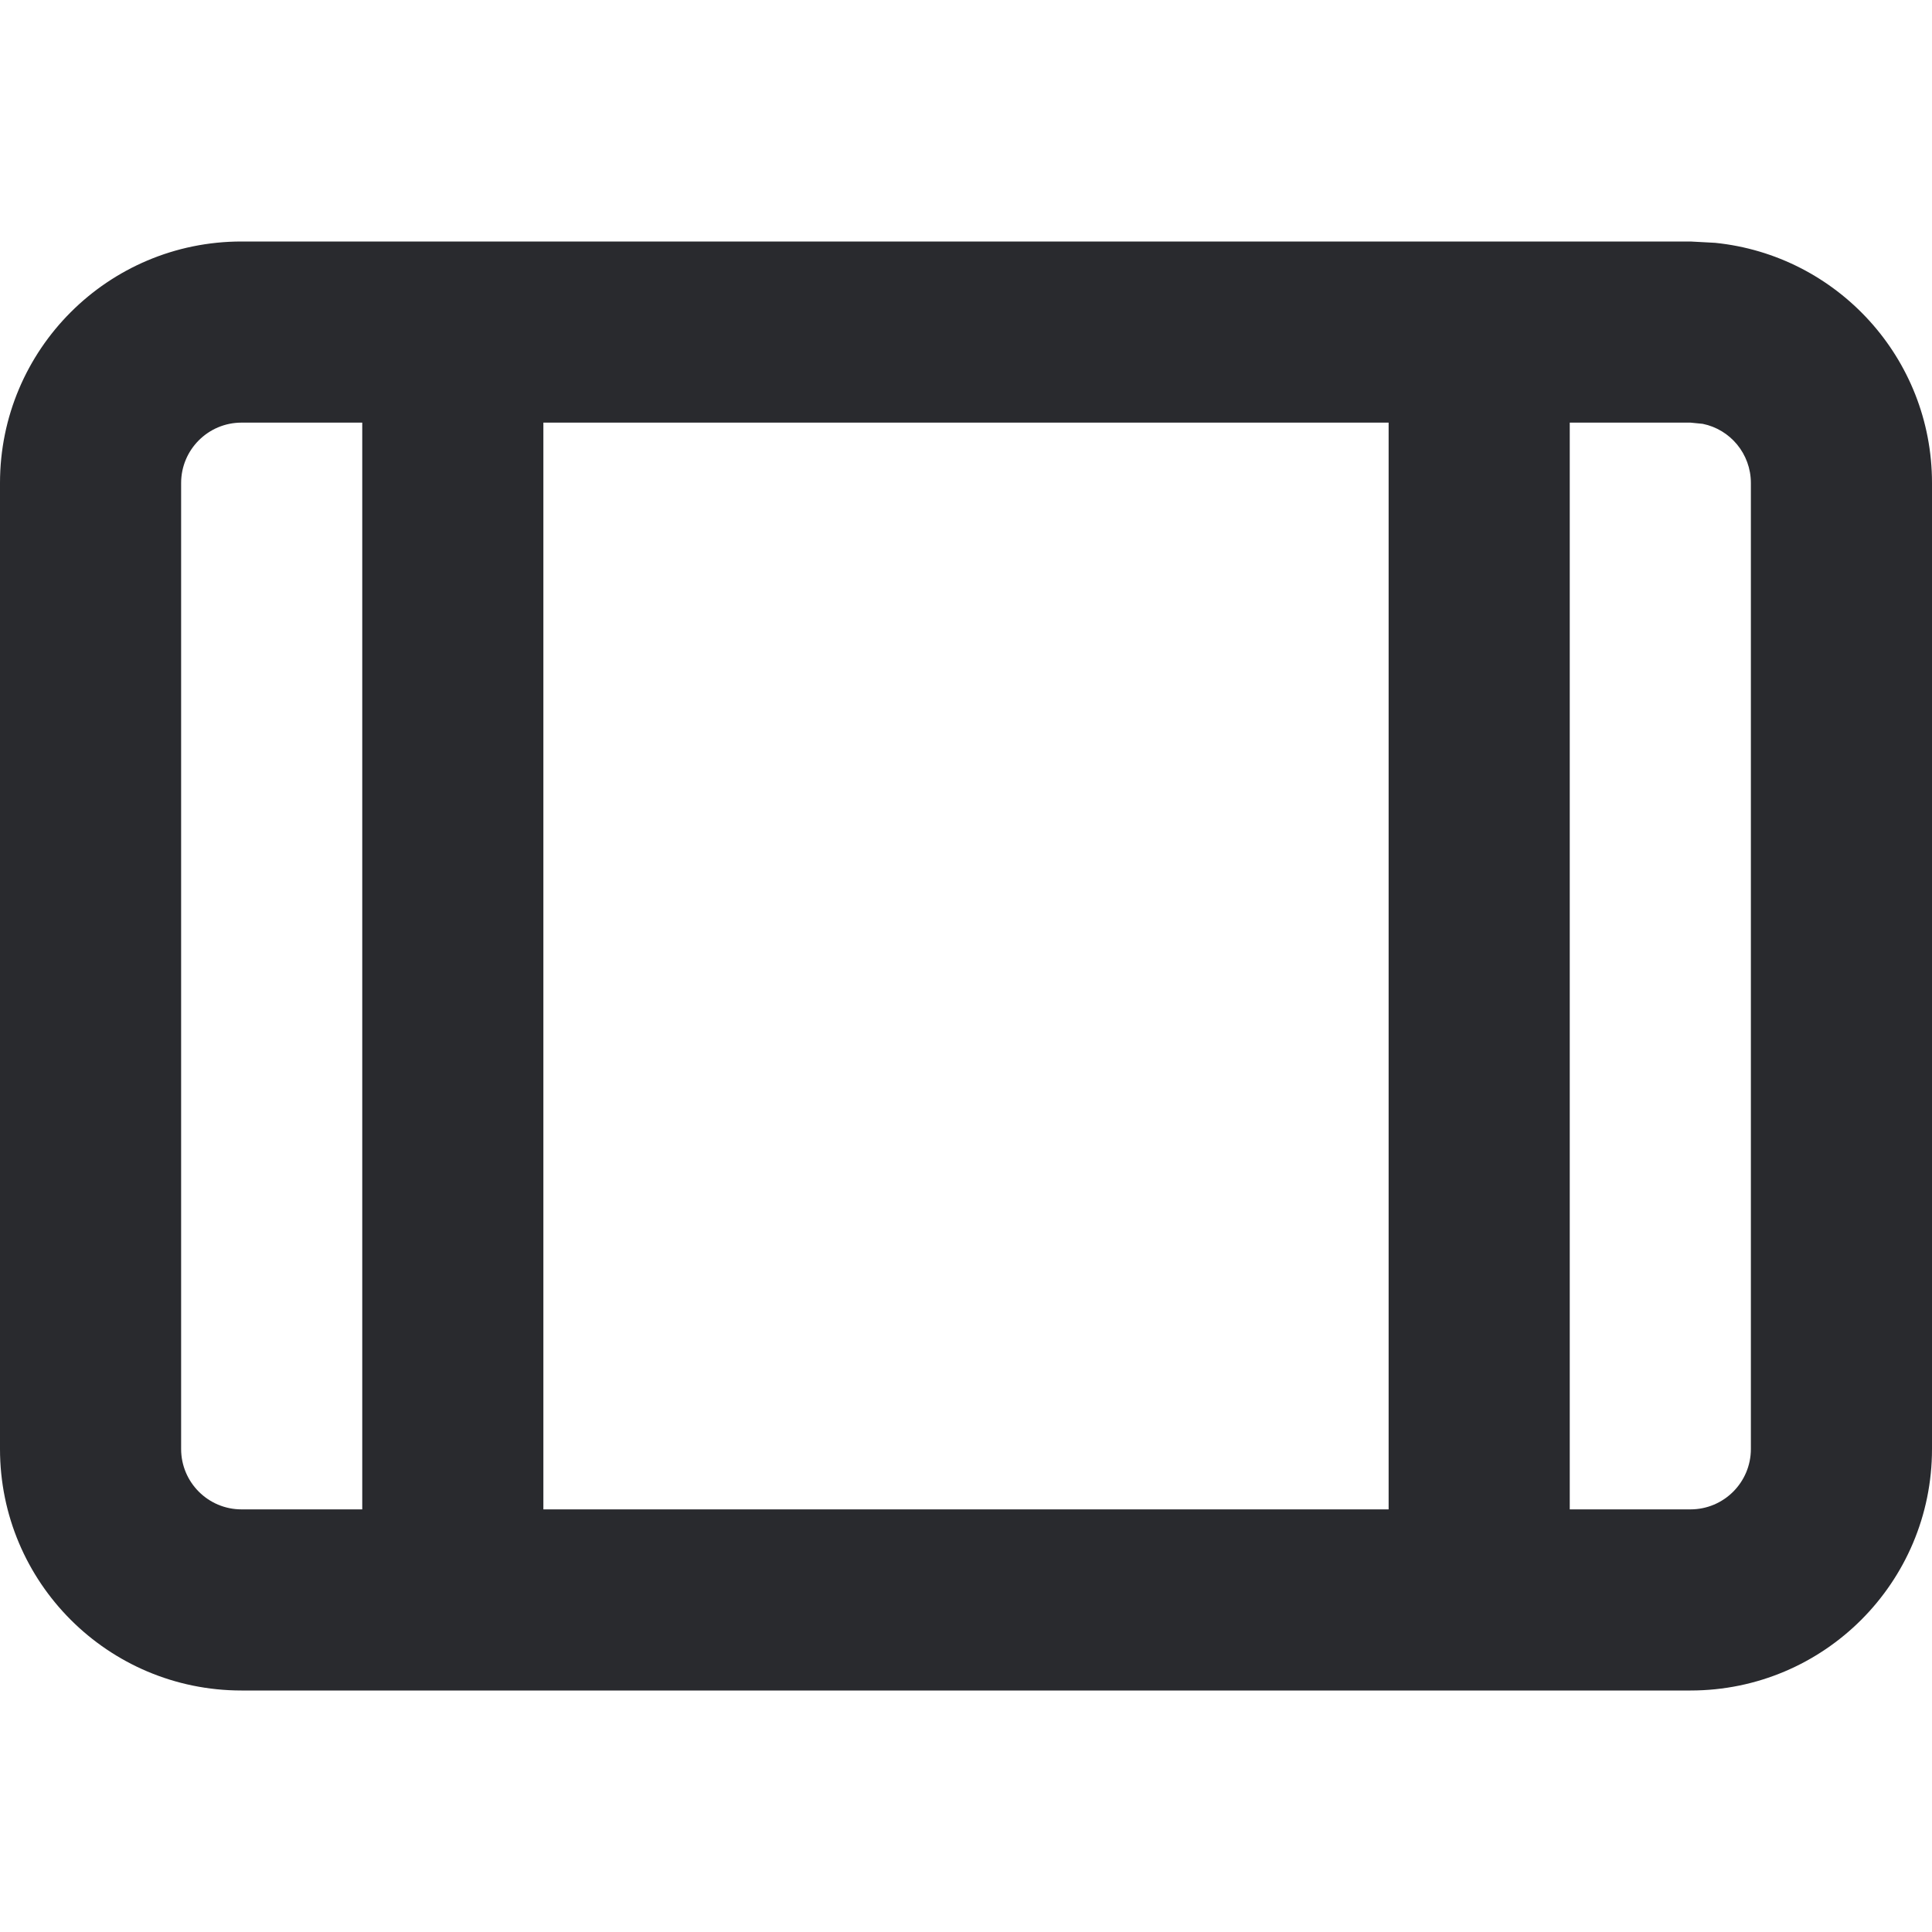
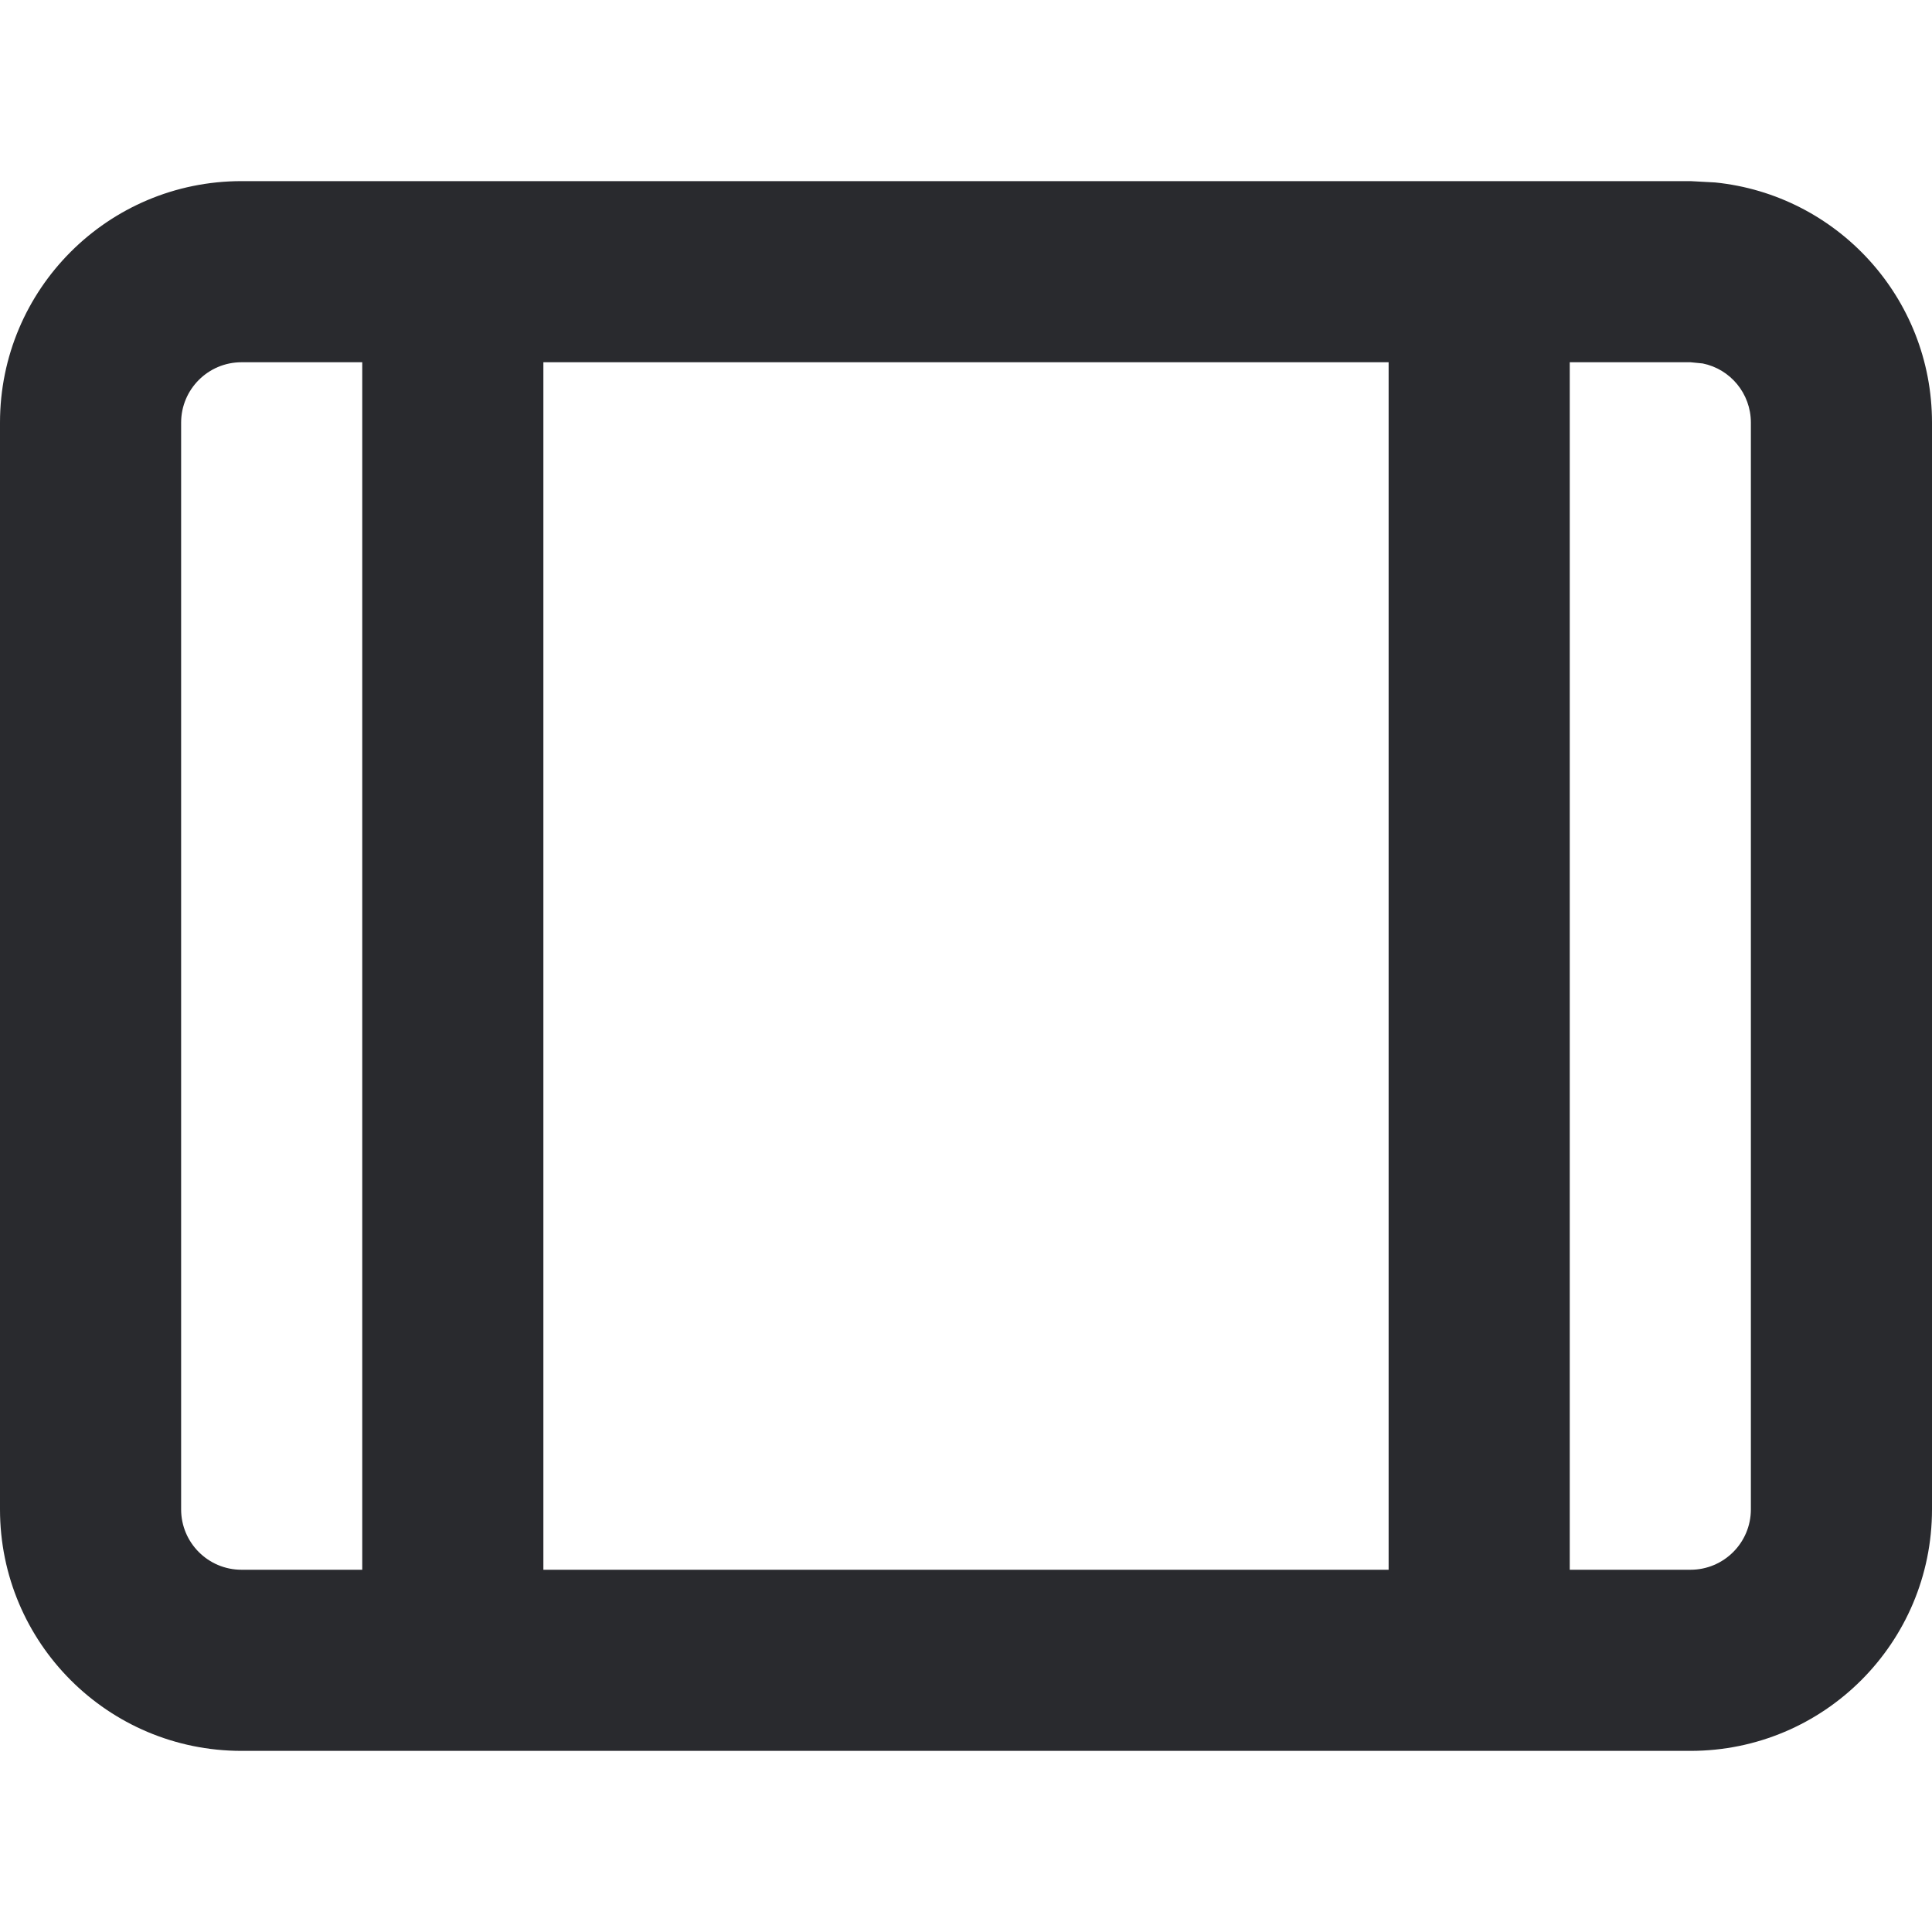
<svg xmlns="http://www.w3.org/2000/svg" width="16" height="16" viewBox="0 0 16 16" fill="none">
-   <path d="M14.5 4C14.5 3.758 14.329 3.556 14.101 3.51L14 3.5H13V12.5H14C14.276 12.5 14.5 12.276 14.5 12V4ZM4.5 12.5H11.5V3.5H4.5V12.5ZM1.5 12C1.5 12.276 1.724 12.5 2 12.5H3V3.5H2C1.724 3.5 1.5 3.724 1.5 4V12ZM16 12C16 13.105 15.105 14 14 14H2C0.895 14 2.0133e-09 13.105 0 12V4C1.28853e-07 2.895 0.895 2 2 2H14L14.204 2.011C15.213 2.113 16 2.964 16 4V12Z" fill="#292A2E" />
+   <path d="M14.5 3.5C14.5 3.258 14.329 3.056 14.101 3.01L14 3H13V13H14C14.276 13 14.5 12.776 14.5 12.5V3.5ZM4.5 13H11.5V3H4.5V13ZM1.5 12.5C1.5 12.776 1.724 13 2 13H3V3H2C1.724 3 1.5 3.224 1.5 3.5V12.5ZM16 12.5C16 13.605 15.105 14.5 14 14.5H2C0.895 14.5 5.2871e-08 13.605 0 12.5V3.5C0 2.395 0.895 1.5 2 1.5H14L14.204 1.511C15.213 1.613 16 2.464 16 3.5V12.5Z" fill="#292A2E" />
</svg>
